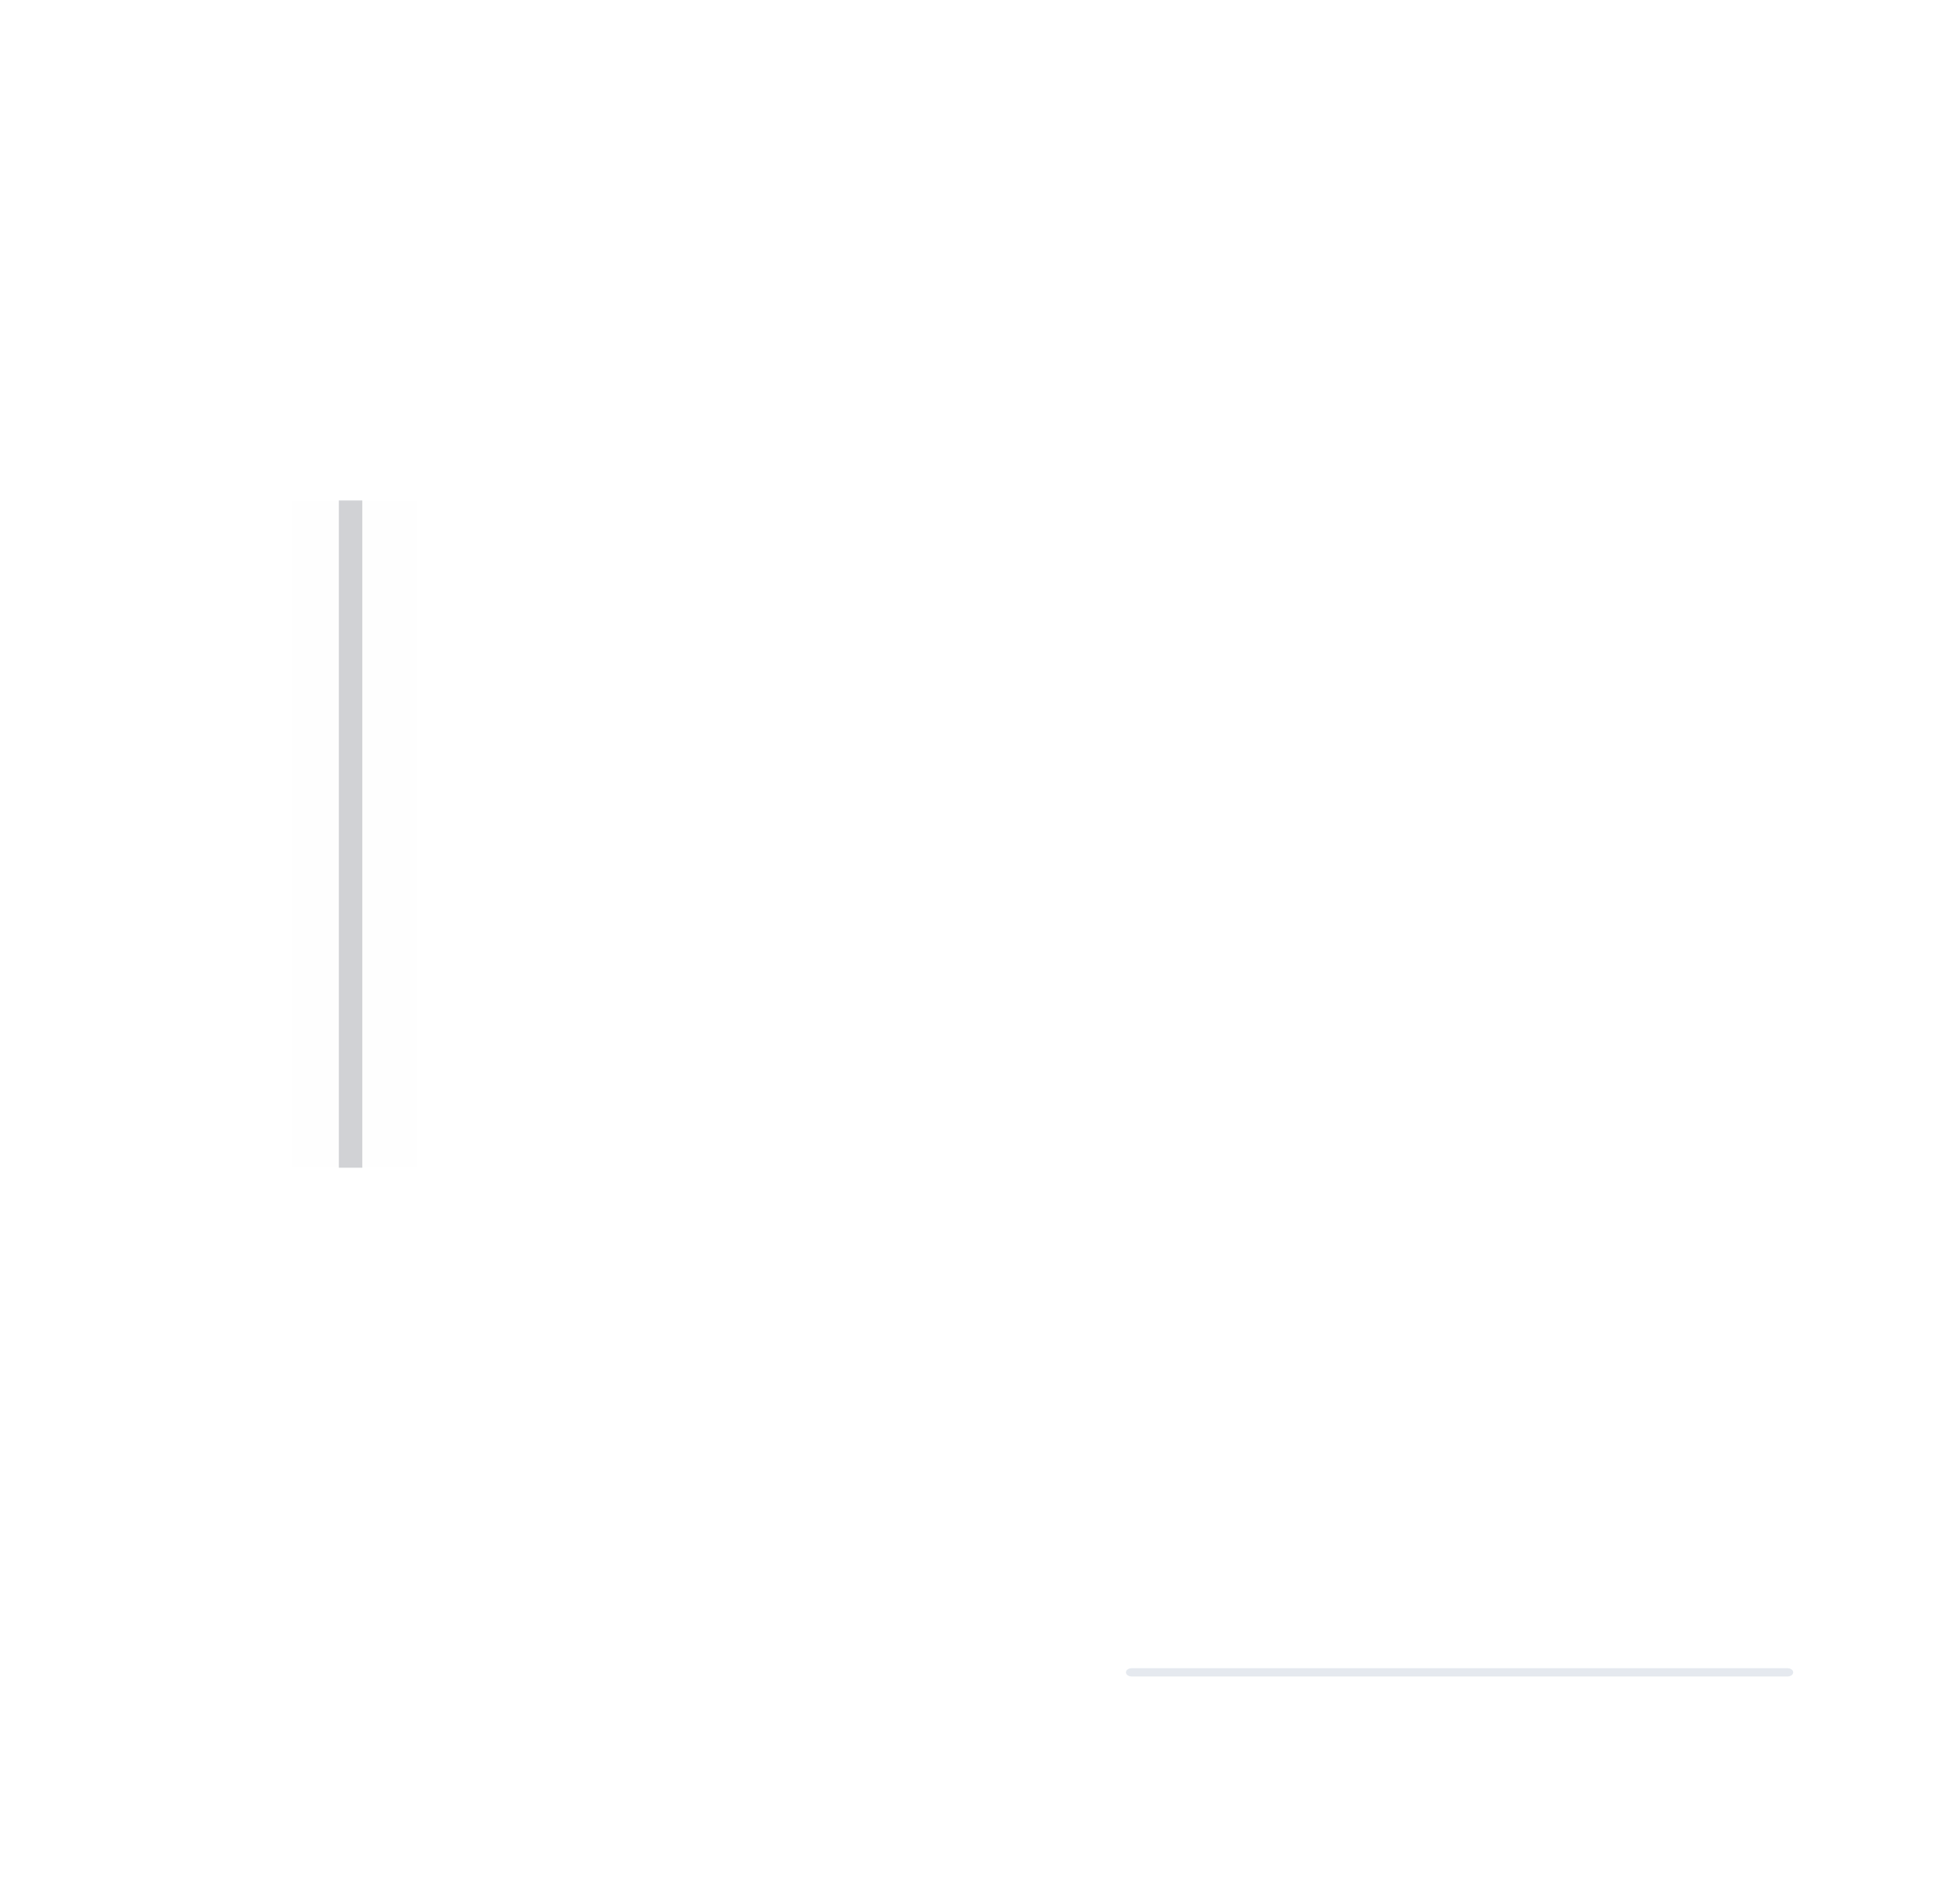
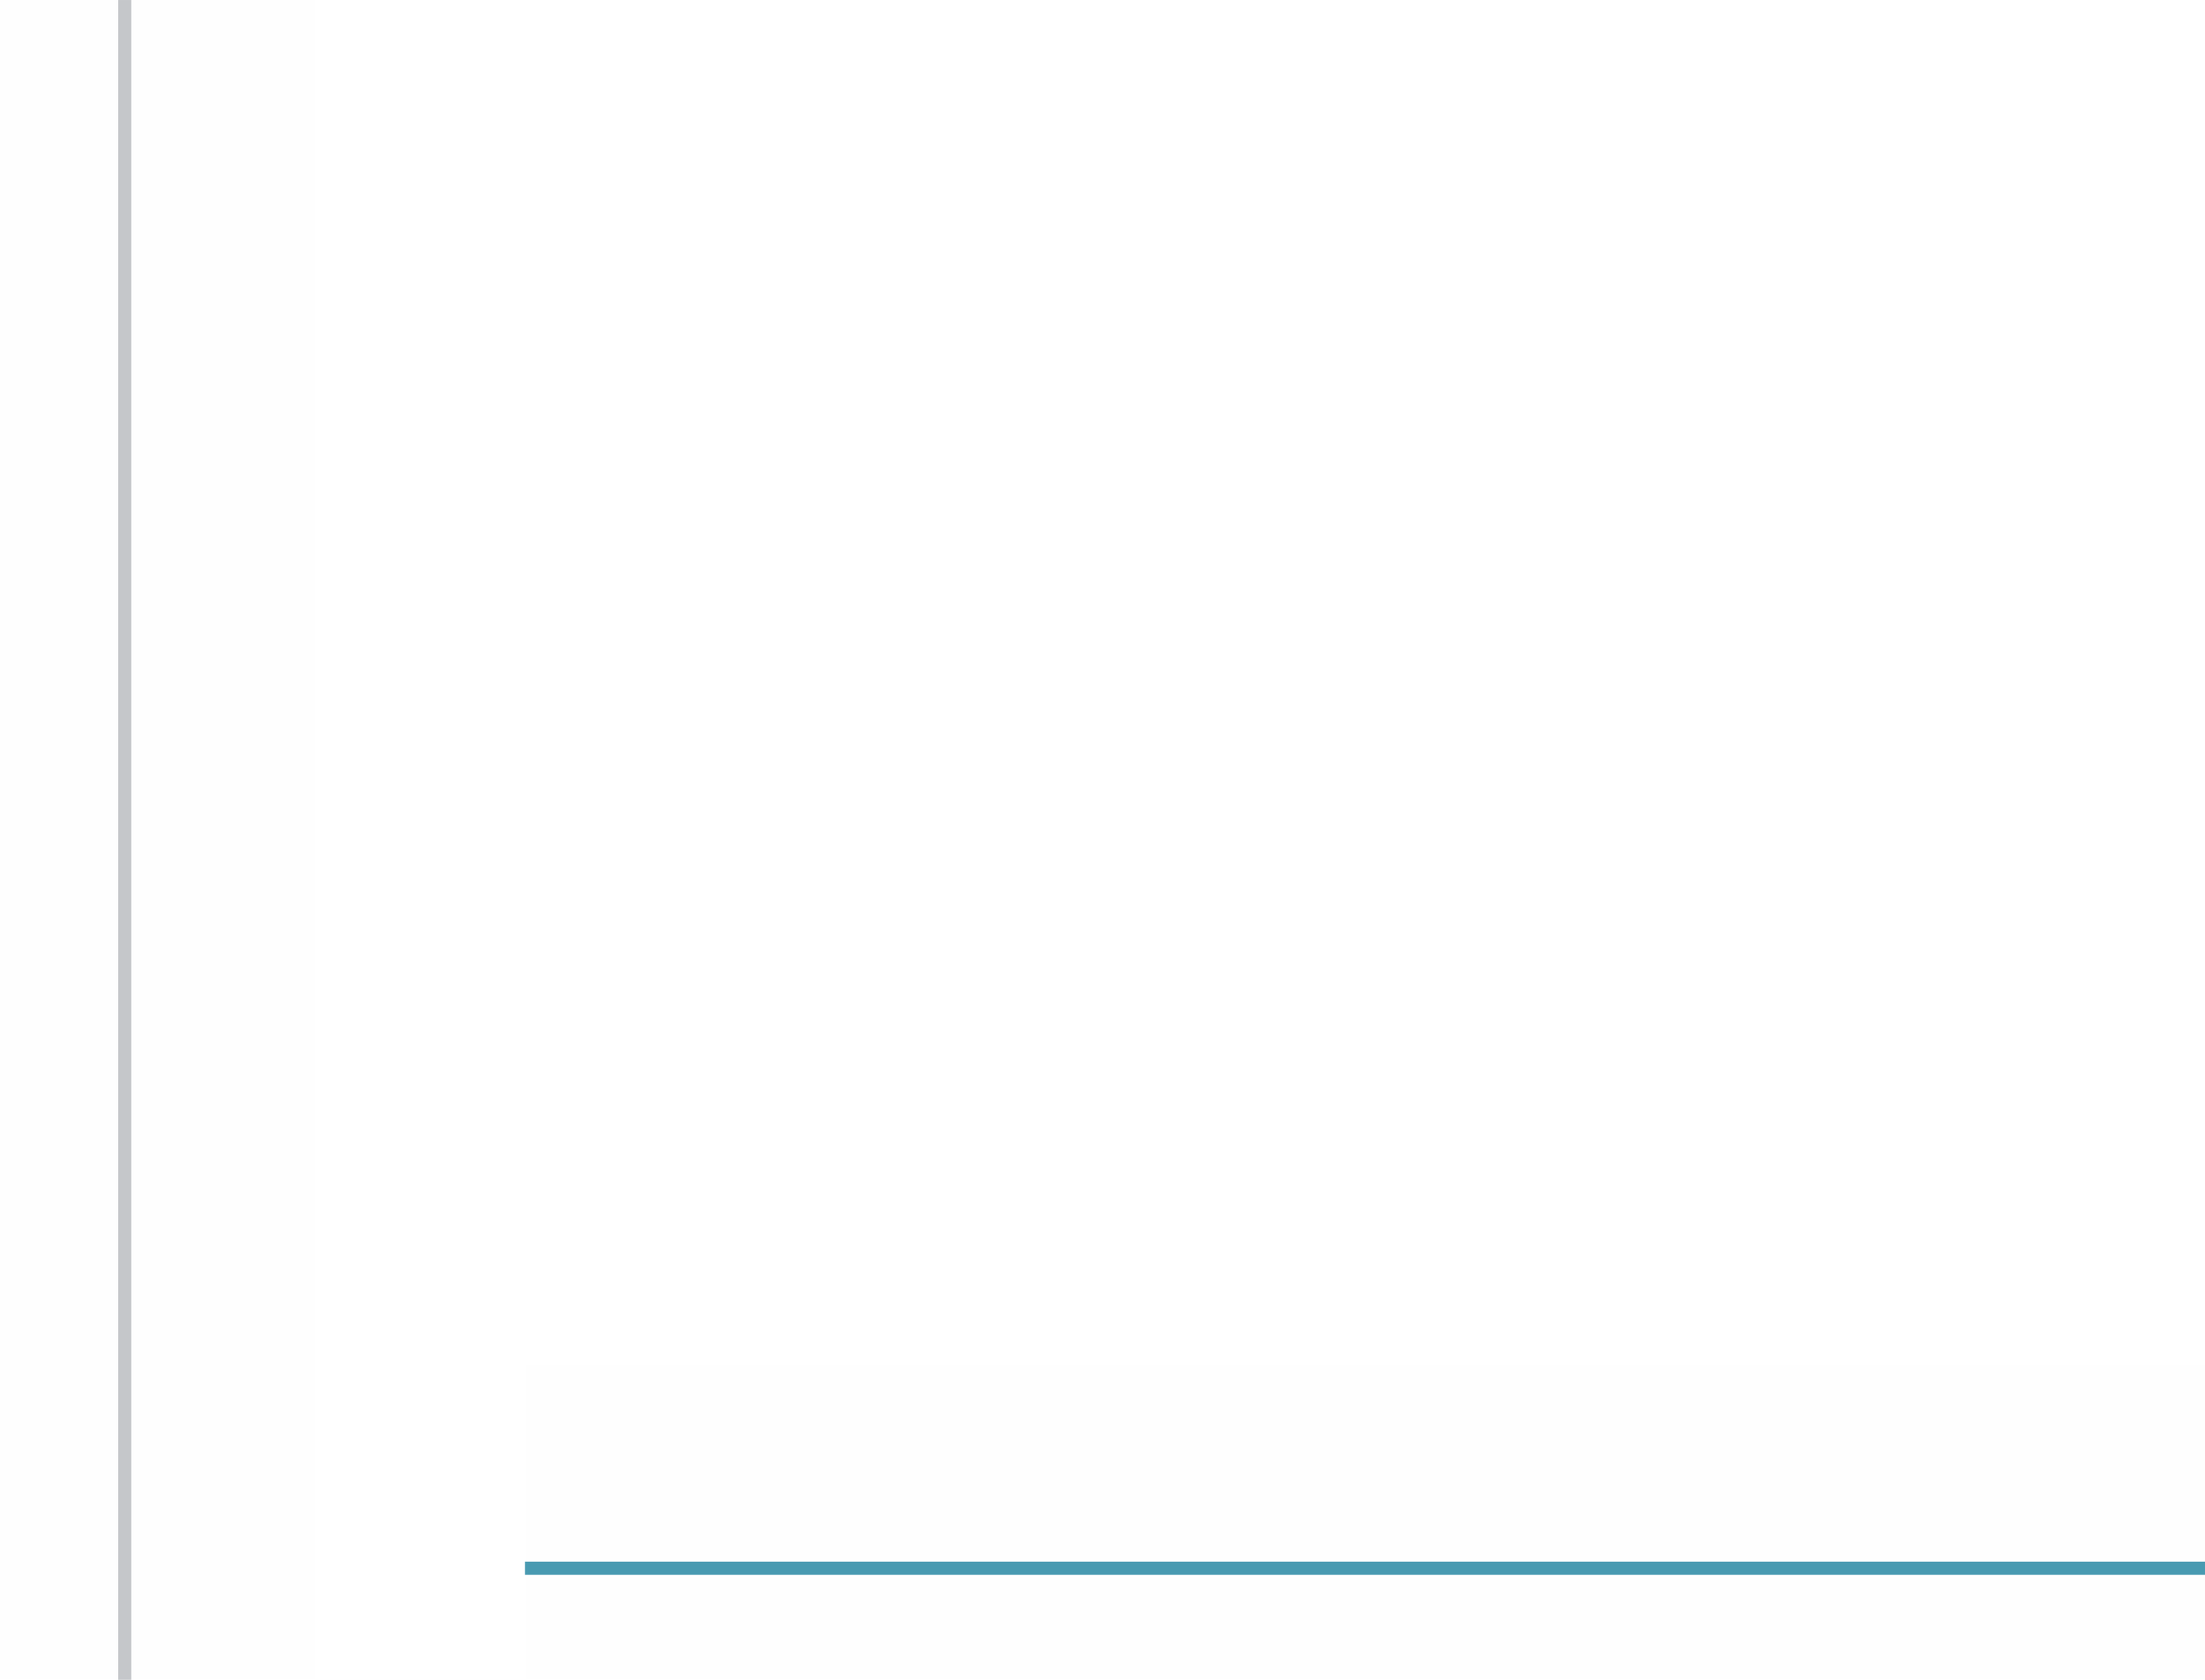
- <svg xmlns="http://www.w3.org/2000/svg" width="47" height="45" id="svg2" version="1.0">
+ <svg xmlns="http://www.w3.org/2000/svg" width="21" height="16" id="svg" version="1.0">
  <defs id="defs4">
-     <style id="current-color-scheme" type="text/css">.ColorScheme-Highlight { color:#556fa6; }
- .ColorScheme-Text { color:#31363b; }
- .ColorScheme-Background { color:#565d8a; }
- .ColorScheme-ViewText { color:#31363b; }
- .ColorScheme-ViewBackground { color:#fcfcfc; }
- .ColorScheme-ViewHover { color:#3daee9; }
- .ColorScheme-ViewFocus { color:#3daee9; }
- .ColorScheme-ButtonText { color:#31363b; }
- .ColorScheme-ButtonBackground { color:#eff0f1; }
- .ColorScheme-ButtonHover { color:#3daee9; }
- .ColorScheme-ButtonFocus { color:#3daee9; }
- </style>
+     <style id="current-color-scheme" type="text/css">      .ColorScheme-Text {
+         color:#31363b;
+       }
+       .ColorScheme-Background{
+         color:#eff0f1;
+       }
+       .ColorScheme-ViewText {
+         color:#31363b;
+       }
+       .ColorScheme-ViewBackground{
+         color:#fcfcfc;
+       }
+       .ColorScheme-ViewHover {
+         color:#3daee9;
+       }
+       .ColorScheme-ViewFocus{
+         color:#3daee9;
+       }
+       .ColorScheme-ButtonText {
+         color:#31363b;
+       }
+       .ColorScheme-ButtonBackground{
+         color:#eff0f1;
+       }
+       .ColorScheme-ButtonHover {
+         color:#3daee9;
+       }
+       .ColorScheme-ButtonFocus{
+         color:#3daee9;
+       }</style>
  </defs>
-   <g id="layer1" transform="translate(-28,-14)">
-     <g id="horizontal-line" transform="matrix(0.3960637,0,0,1,40.8641,-4.32902)">
-       <path class="ColorScheme-Text" id="path3767" d="M 76.089,56.529 H 35.691 v 1 h 40.398 z" style="color:#31363b;opacity:0.01;fill:#c0c8d8;fill-opacity:0.2;stroke:none;stroke-width:0.58" />
-       <path class="ColorScheme-Background" id="path929" d="m 75.691,58.329 h -40 v 0.2 h 40 z" style="color:#eff0f1;opacity:0.01;fill:#eff0f1;fill-opacity:0.01;stroke-width:0.73" />
-       <path class="ColorScheme-Text" id="path3787" d="M 75.711,58.329 H 36.07 c -0.505,0 -0.505,0.2 10e-7,0.2 h 39.639 c 0.505,0 0.507,-0.2 0.002,-0.2 z" style="color:#31363b;opacity:1;fill:#8191b1;fill-opacity:0.2;stroke-width:0.734" />
+   <g id="layer1" transform="translate(-39,-14)">
+     <g id="vertical-line" transform="matrix(0.9999991,0,0,0.4,6.031278,8.5625)">
+       <path style="color:#31363b;opacity:0.01;fill:currentColor;fill-opacity:0.3;stroke:none" d="m 32.969,13.594 v 40 h 3 v -40 z" id="path2993" class="ColorScheme-Text" />
+       <path class="ColorScheme-Text" id="path2998" d="m 34.094,13.594 v 40 h 0.125 v -40 z" style="opacity:1;fill:#1e2431;fill-opacity:0.25;stroke-width:0.177" />
    </g>
-     <g id="vertical-line" transform="matrix(0.9999991,0,0,0.4,2.031281,20.5625)">
-       <path style="color:#31363b;opacity:0.01;fill:currentColor;fill-opacity:0.3;stroke:none" d="m 32.969,13.594 v 40 h 3 v -40 z" id="path2993" class="ColorScheme-Text" />
-       <path class="ColorScheme-Text" id="path2998" d="m 34.094,13.594 v 40 h 0.563 v -40 z" style="color:#31363b;opacity:0.2;fill:#1e2431;fill-opacity:1;stroke-width:0.375" />
+     <g id="horizontal-line" transform="matrix(0.4,0,0,1,29.72361,-28.52902)">
+       <path class="ColorScheme-Text" id="path3767" d="m 75.691,55.529 h -40 v 3 h 40 z" style="color:#31363b;opacity:0.01;fill:currentColor;fill-opacity:0.3;stroke:none" />
+       <path class="ColorScheme-Text" id="path3787" d="m 75.691,57.529 h -40 v -0.125 h 40 z" style="opacity:1;fill:#489ab1;fill-opacity:1;stroke-width:0.577" />
    </g>
  </g>
</svg>
